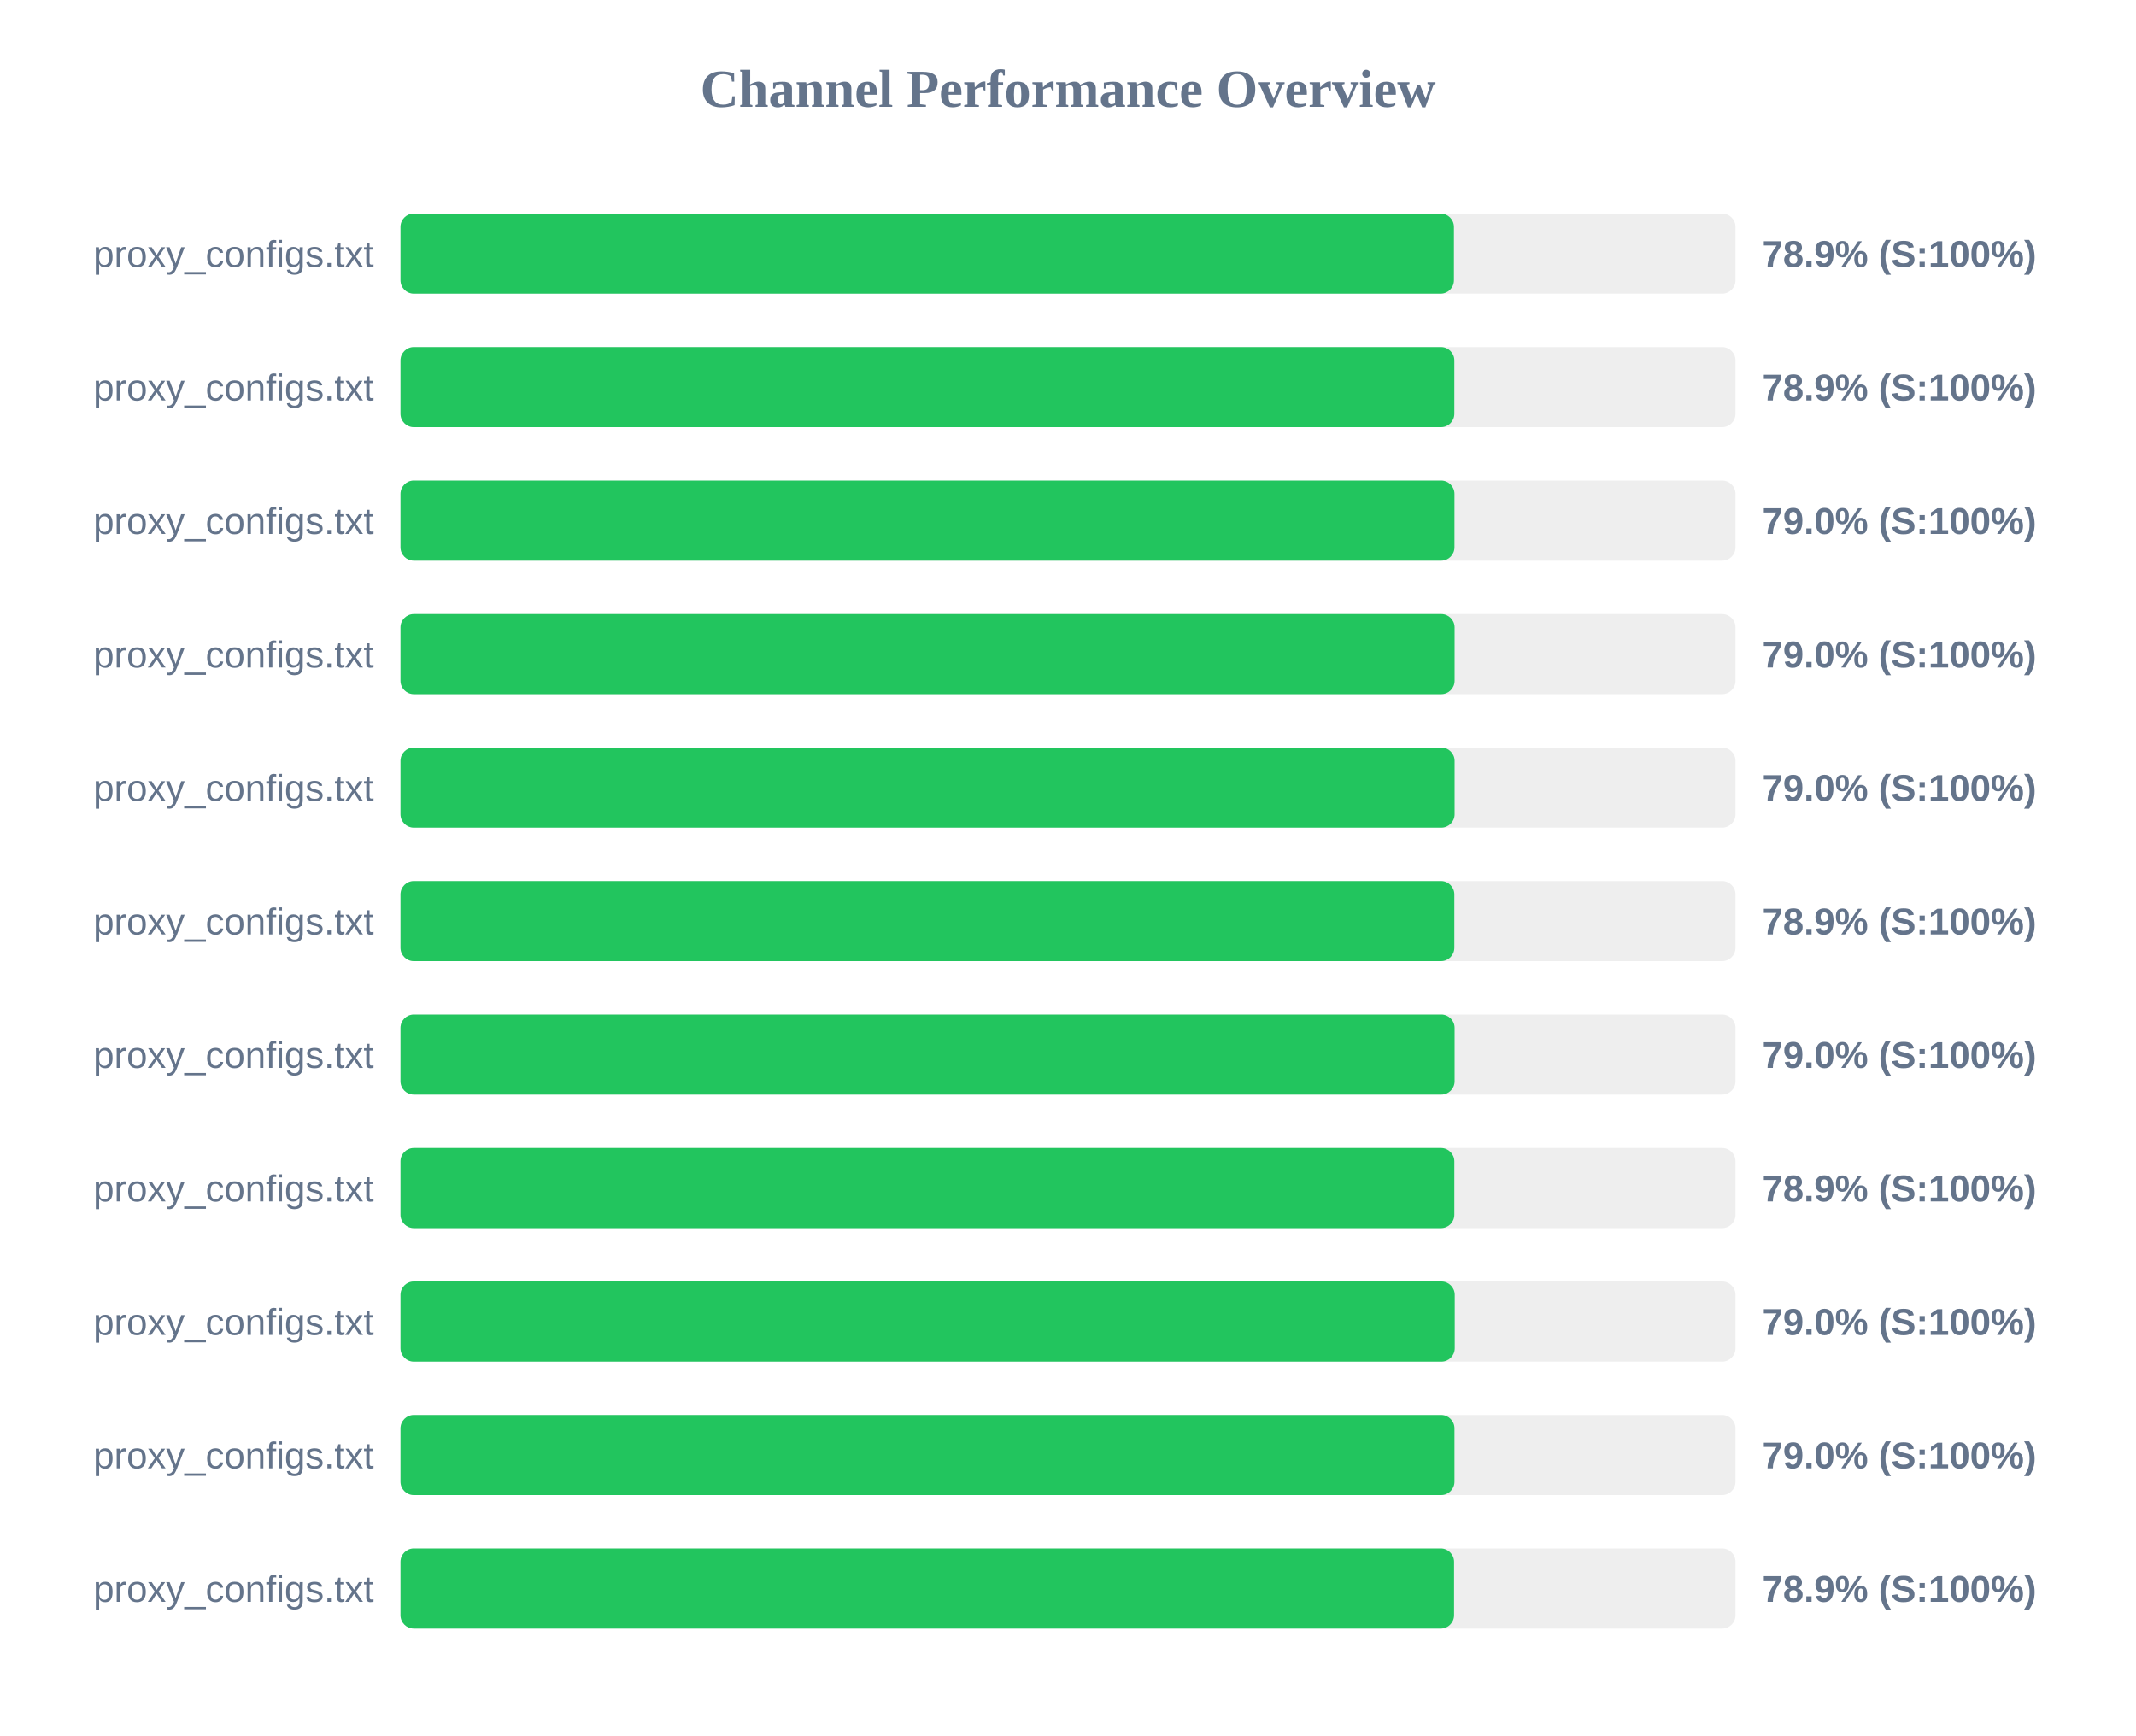
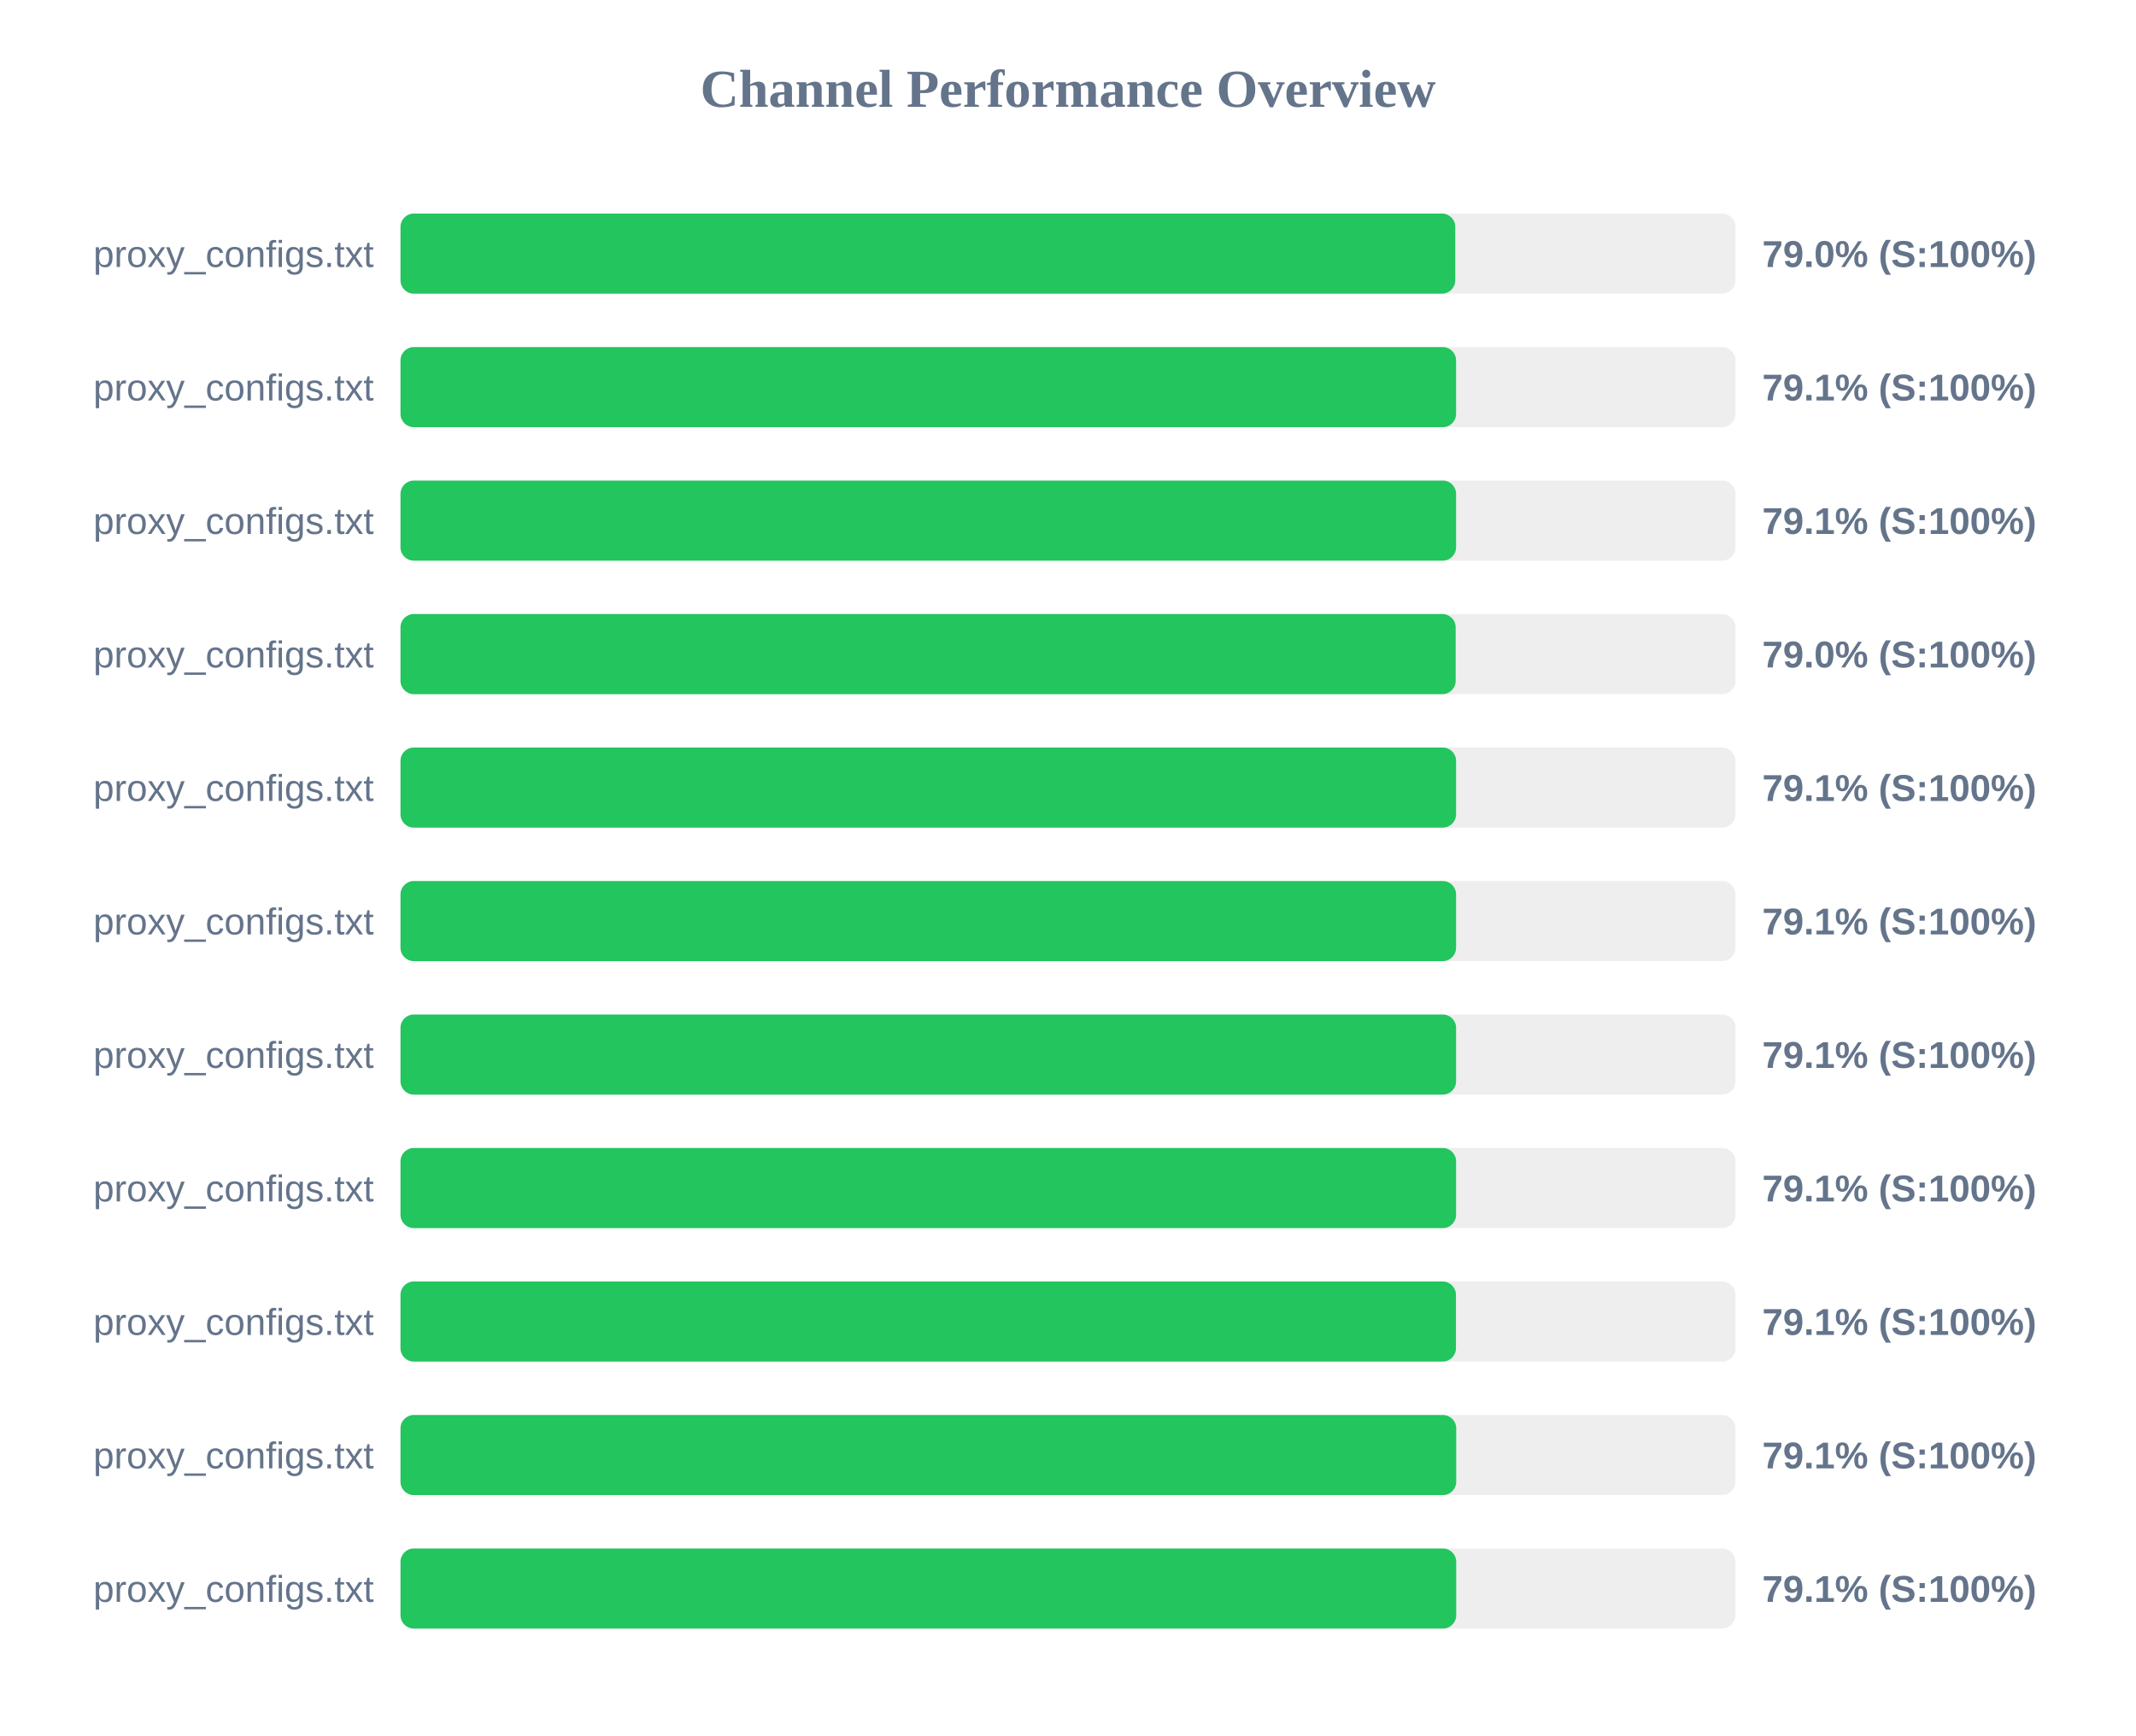
<svg xmlns="http://www.w3.org/2000/svg" width="800" height="650" version="1.1">
  <style>
        .row { font: 14px Arial; fill: #64748b; }
        .score { font: bold 14px Arial; fill: #64748b; }
    </style>
  <text x="400" y="40" text-anchor="middle" font-size="20px" font-weight="bold" fill="#64748b">Channel Performance Overview</text>
  <rect x="150" y="80" width="500" height="30" fill="#eee" rx="5" />
-   <rect x="150" y="80" width="394.55" height="30" fill="#22c55e" rx="5" />
+   <rect x="150" y="80" width="395.05" height="30" fill="#22c55e" rx="5" />
  <text x="140" y="100" text-anchor="end" class="row">proxy_configs.txt</text>
-   <text x="660" y="100" text-anchor="start" class="score">78.9% (S:100%)</text>
+   <text x="660" y="100" text-anchor="start" class="score">79.0% (S:100%)</text>
  <rect x="150" y="130" width="500" height="30" fill="#eee" rx="5" />
-   <rect x="150" y="130" width="394.7" height="30" fill="#22c55e" rx="5" />
+   <rect x="150" y="130" width="395.35" height="30" fill="#22c55e" rx="5" />
  <text x="140" y="150" text-anchor="end" class="row">proxy_configs.txt</text>
-   <text x="660" y="150" text-anchor="start" class="score">78.9% (S:100%)</text>
+   <text x="660" y="150" text-anchor="start" class="score">79.1% (S:100%)</text>
  <rect x="150" y="180" width="500" height="30" fill="#eee" rx="5" />
-   <rect x="150" y="180" width="394.75" height="30" fill="#22c55e" rx="5" />
+   <rect x="150" y="180" width="395.35" height="30" fill="#22c55e" rx="5" />
  <text x="140" y="200" text-anchor="end" class="row">proxy_configs.txt</text>
-   <text x="660" y="200" text-anchor="start" class="score">79.0% (S:100%)</text>
+   <text x="660" y="200" text-anchor="start" class="score">79.1% (S:100%)</text>
  <rect x="150" y="230" width="500" height="30" fill="#eee" rx="5" />
-   <rect x="150" y="230" width="394.8" height="30" fill="#22c55e" rx="5" />
+   <rect x="150" y="230" width="395.2" height="30" fill="#22c55e" rx="5" />
  <text x="140" y="250" text-anchor="end" class="row">proxy_configs.txt</text>
  <text x="660" y="250" text-anchor="start" class="score">79.0% (S:100%)</text>
  <rect x="150" y="280" width="500" height="30" fill="#eee" rx="5" />
-   <rect x="150" y="280" width="394.8" height="30" fill="#22c55e" rx="5" />
+   <rect x="150" y="280" width="395.35" height="30" fill="#22c55e" rx="5" />
  <text x="140" y="300" text-anchor="end" class="row">proxy_configs.txt</text>
-   <text x="660" y="300" text-anchor="start" class="score">79.0% (S:100%)</text>
+   <text x="660" y="300" text-anchor="start" class="score">79.1% (S:100%)</text>
  <rect x="150" y="330" width="500" height="30" fill="#eee" rx="5" />
-   <rect x="150" y="330" width="394.7" height="30" fill="#22c55e" rx="5" />
+   <rect x="150" y="330" width="395.35" height="30" fill="#22c55e" rx="5" />
  <text x="140" y="350" text-anchor="end" class="row">proxy_configs.txt</text>
-   <text x="660" y="350" text-anchor="start" class="score">78.9% (S:100%)</text>
+   <text x="660" y="350" text-anchor="start" class="score">79.1% (S:100%)</text>
  <rect x="150" y="380" width="500" height="30" fill="#eee" rx="5" />
-   <rect x="150" y="380" width="394.8" height="30" fill="#22c55e" rx="5" />
+   <rect x="150" y="380" width="395.35" height="30" fill="#22c55e" rx="5" />
  <text x="140" y="400" text-anchor="end" class="row">proxy_configs.txt</text>
-   <text x="660" y="400" text-anchor="start" class="score">79.0% (S:100%)</text>
+   <text x="660" y="400" text-anchor="start" class="score">79.1% (S:100%)</text>
  <rect x="150" y="430" width="500" height="30" fill="#eee" rx="5" />
-   <rect x="150" y="430" width="394.7" height="30" fill="#22c55e" rx="5" />
+   <rect x="150" y="430" width="395.35" height="30" fill="#22c55e" rx="5" />
  <text x="140" y="450" text-anchor="end" class="row">proxy_configs.txt</text>
-   <text x="660" y="450" text-anchor="start" class="score">78.9% (S:100%)</text>
+   <text x="660" y="450" text-anchor="start" class="score">79.1% (S:100%)</text>
  <rect x="150" y="480" width="500" height="30" fill="#eee" rx="5" />
-   <rect x="150" y="480" width="394.85" height="30" fill="#22c55e" rx="5" />
+   <rect x="150" y="480" width="395.3" height="30" fill="#22c55e" rx="5" />
  <text x="140" y="500" text-anchor="end" class="row">proxy_configs.txt</text>
-   <text x="660" y="500" text-anchor="start" class="score">79.0% (S:100%)</text>
+   <text x="660" y="500" text-anchor="start" class="score">79.1% (S:100%)</text>
  <rect x="150" y="530" width="500" height="30" fill="#eee" rx="5" />
-   <rect x="150" y="530" width="394.75" height="30" fill="#22c55e" rx="5" />
+   <rect x="150" y="530" width="395.4" height="30" fill="#22c55e" rx="5" />
  <text x="140" y="550" text-anchor="end" class="row">proxy_configs.txt</text>
-   <text x="660" y="550" text-anchor="start" class="score">79.0% (S:100%)</text>
+   <text x="660" y="550" text-anchor="start" class="score">79.1% (S:100%)</text>
  <rect x="150" y="580" width="500" height="30" fill="#eee" rx="5" />
-   <rect x="150" y="580" width="394.6" height="30" fill="#22c55e" rx="5" />
+   <rect x="150" y="580" width="395.4" height="30" fill="#22c55e" rx="5" />
  <text x="140" y="600" text-anchor="end" class="row">proxy_configs.txt</text>
-   <text x="660" y="600" text-anchor="start" class="score">78.9% (S:100%)</text>
+   <text x="660" y="600" text-anchor="start" class="score">79.1% (S:100%)</text>
</svg>
